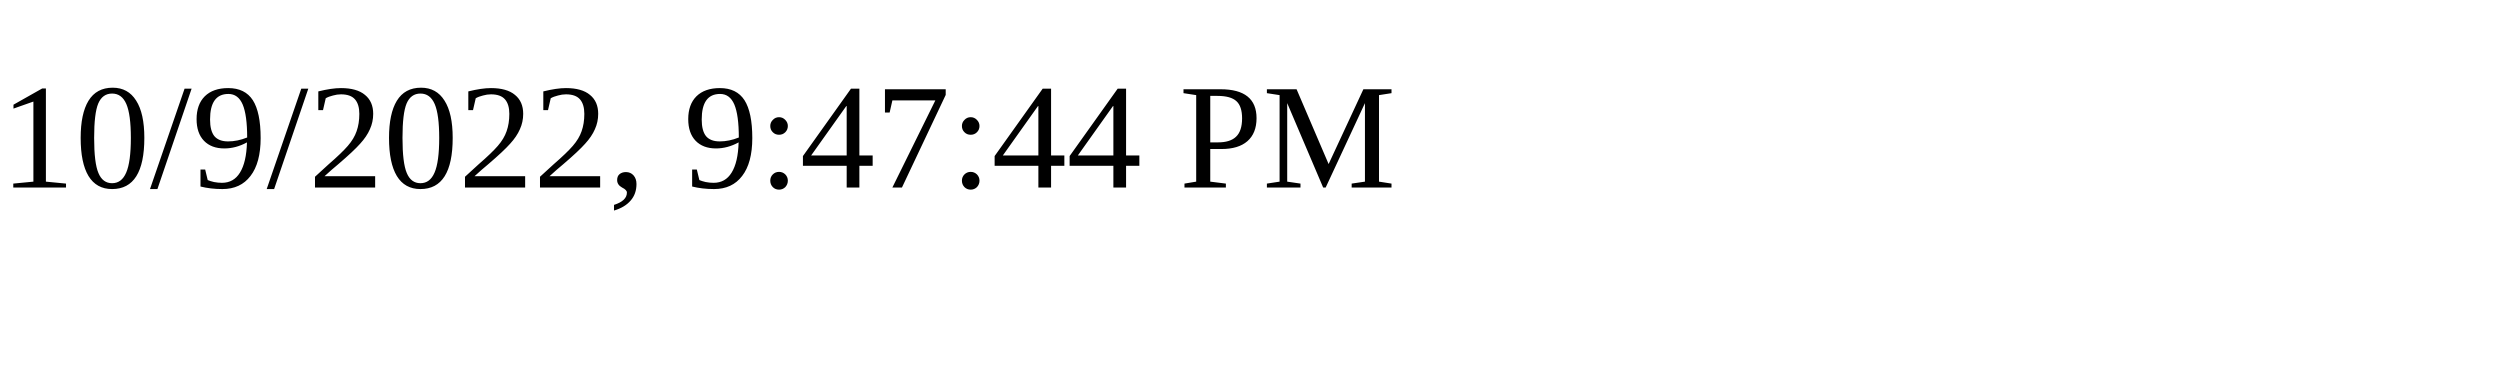
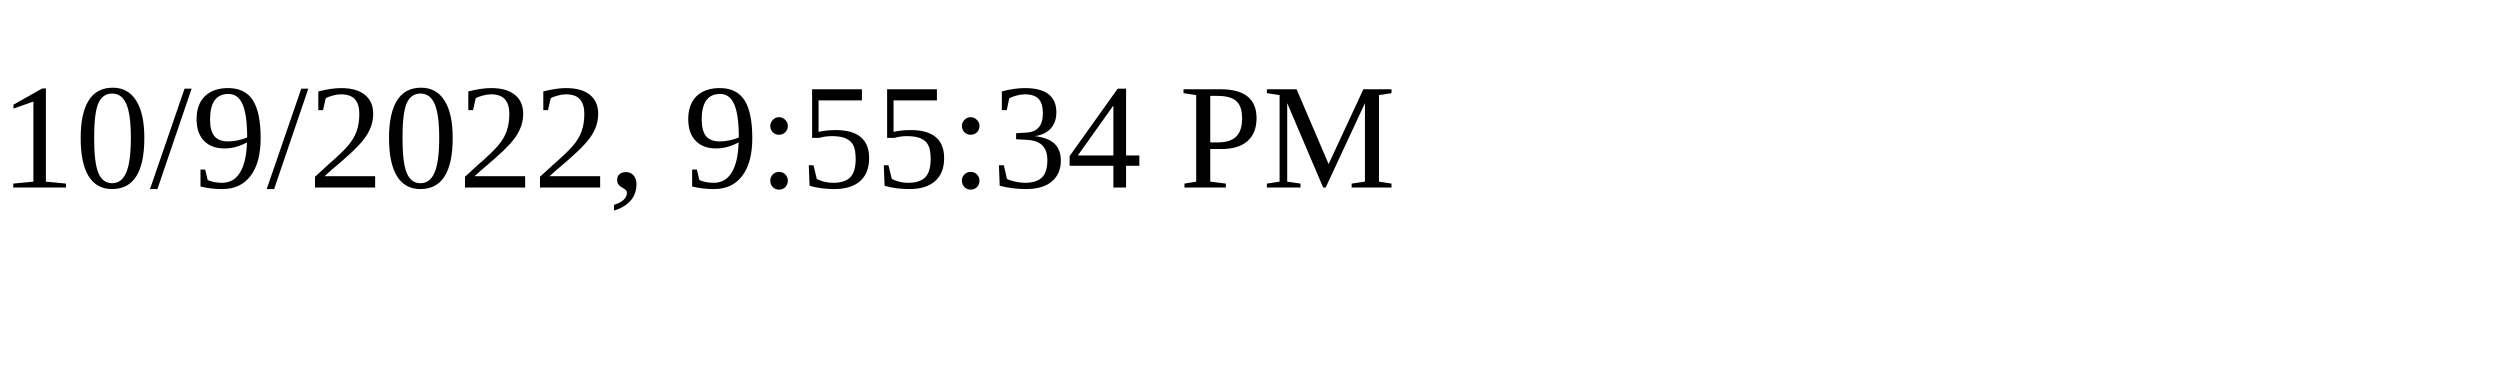
<svg xmlns="http://www.w3.org/2000/svg" height="30" width="200">
-   <text x="0" y="15">10/9/2022, 9:47:44 PM</text>
+   <text x="0" y="15">10/9/2022, 9:55:34 PM</text>
</svg>
